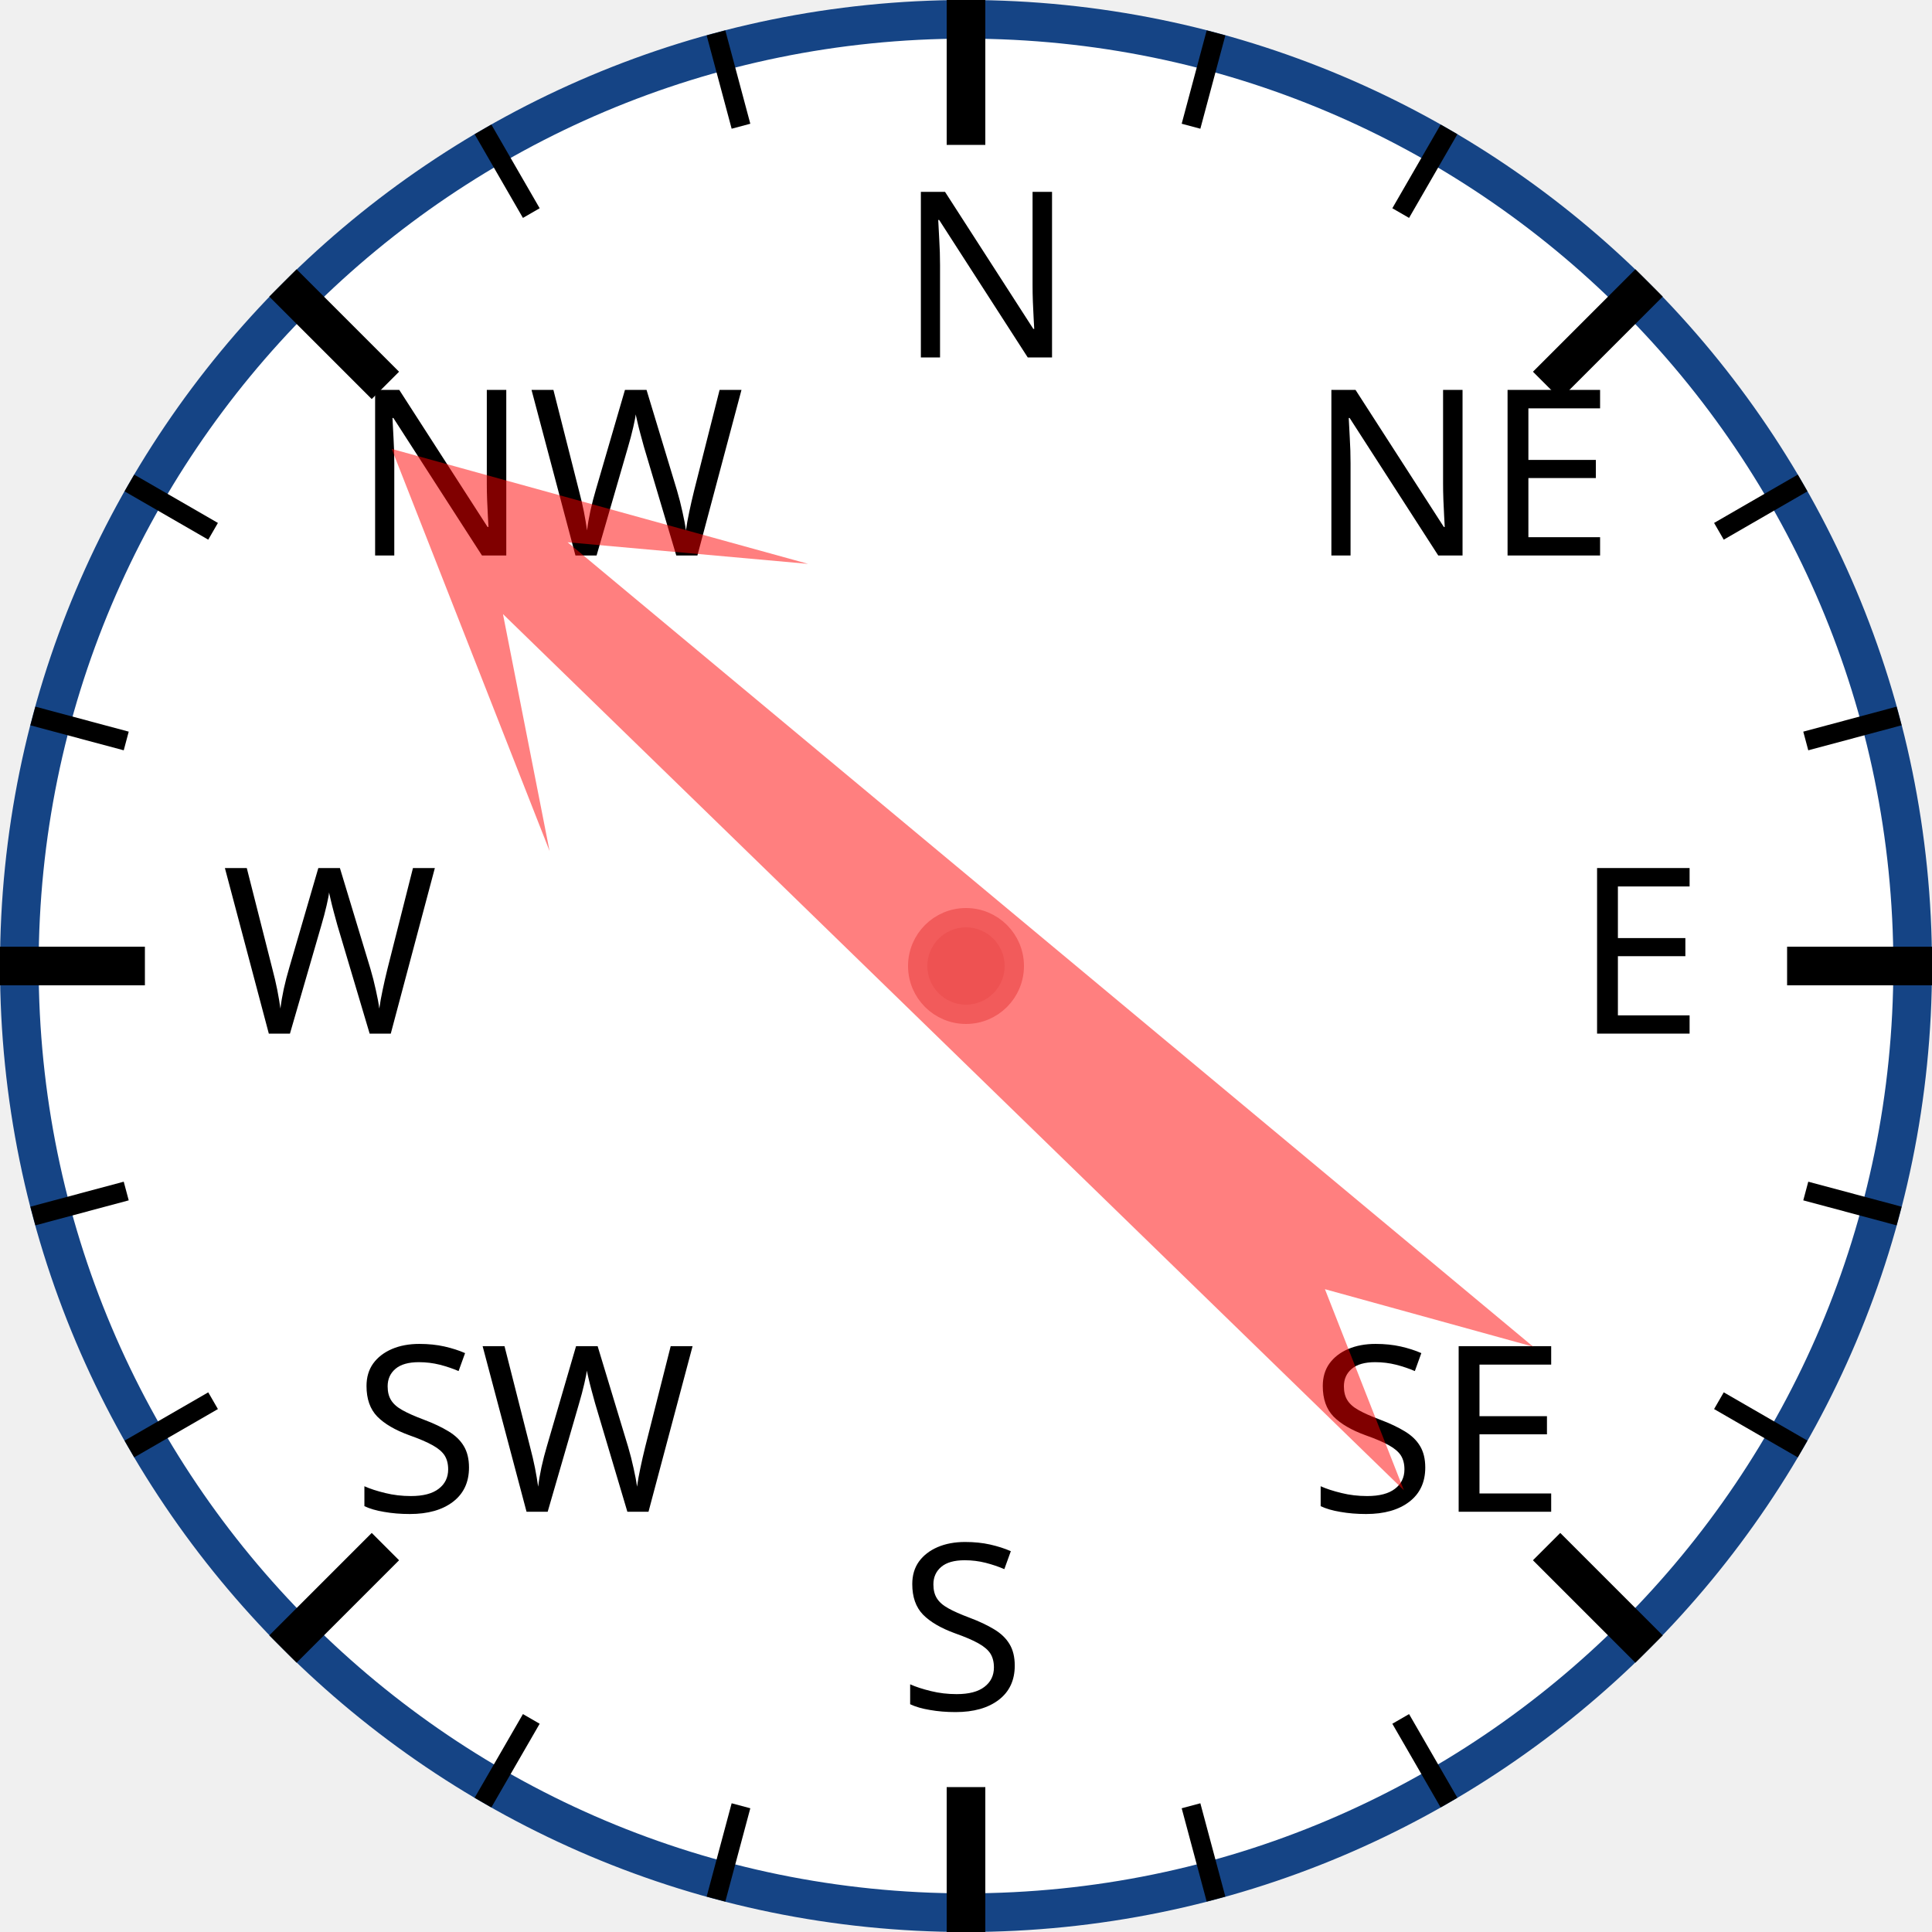
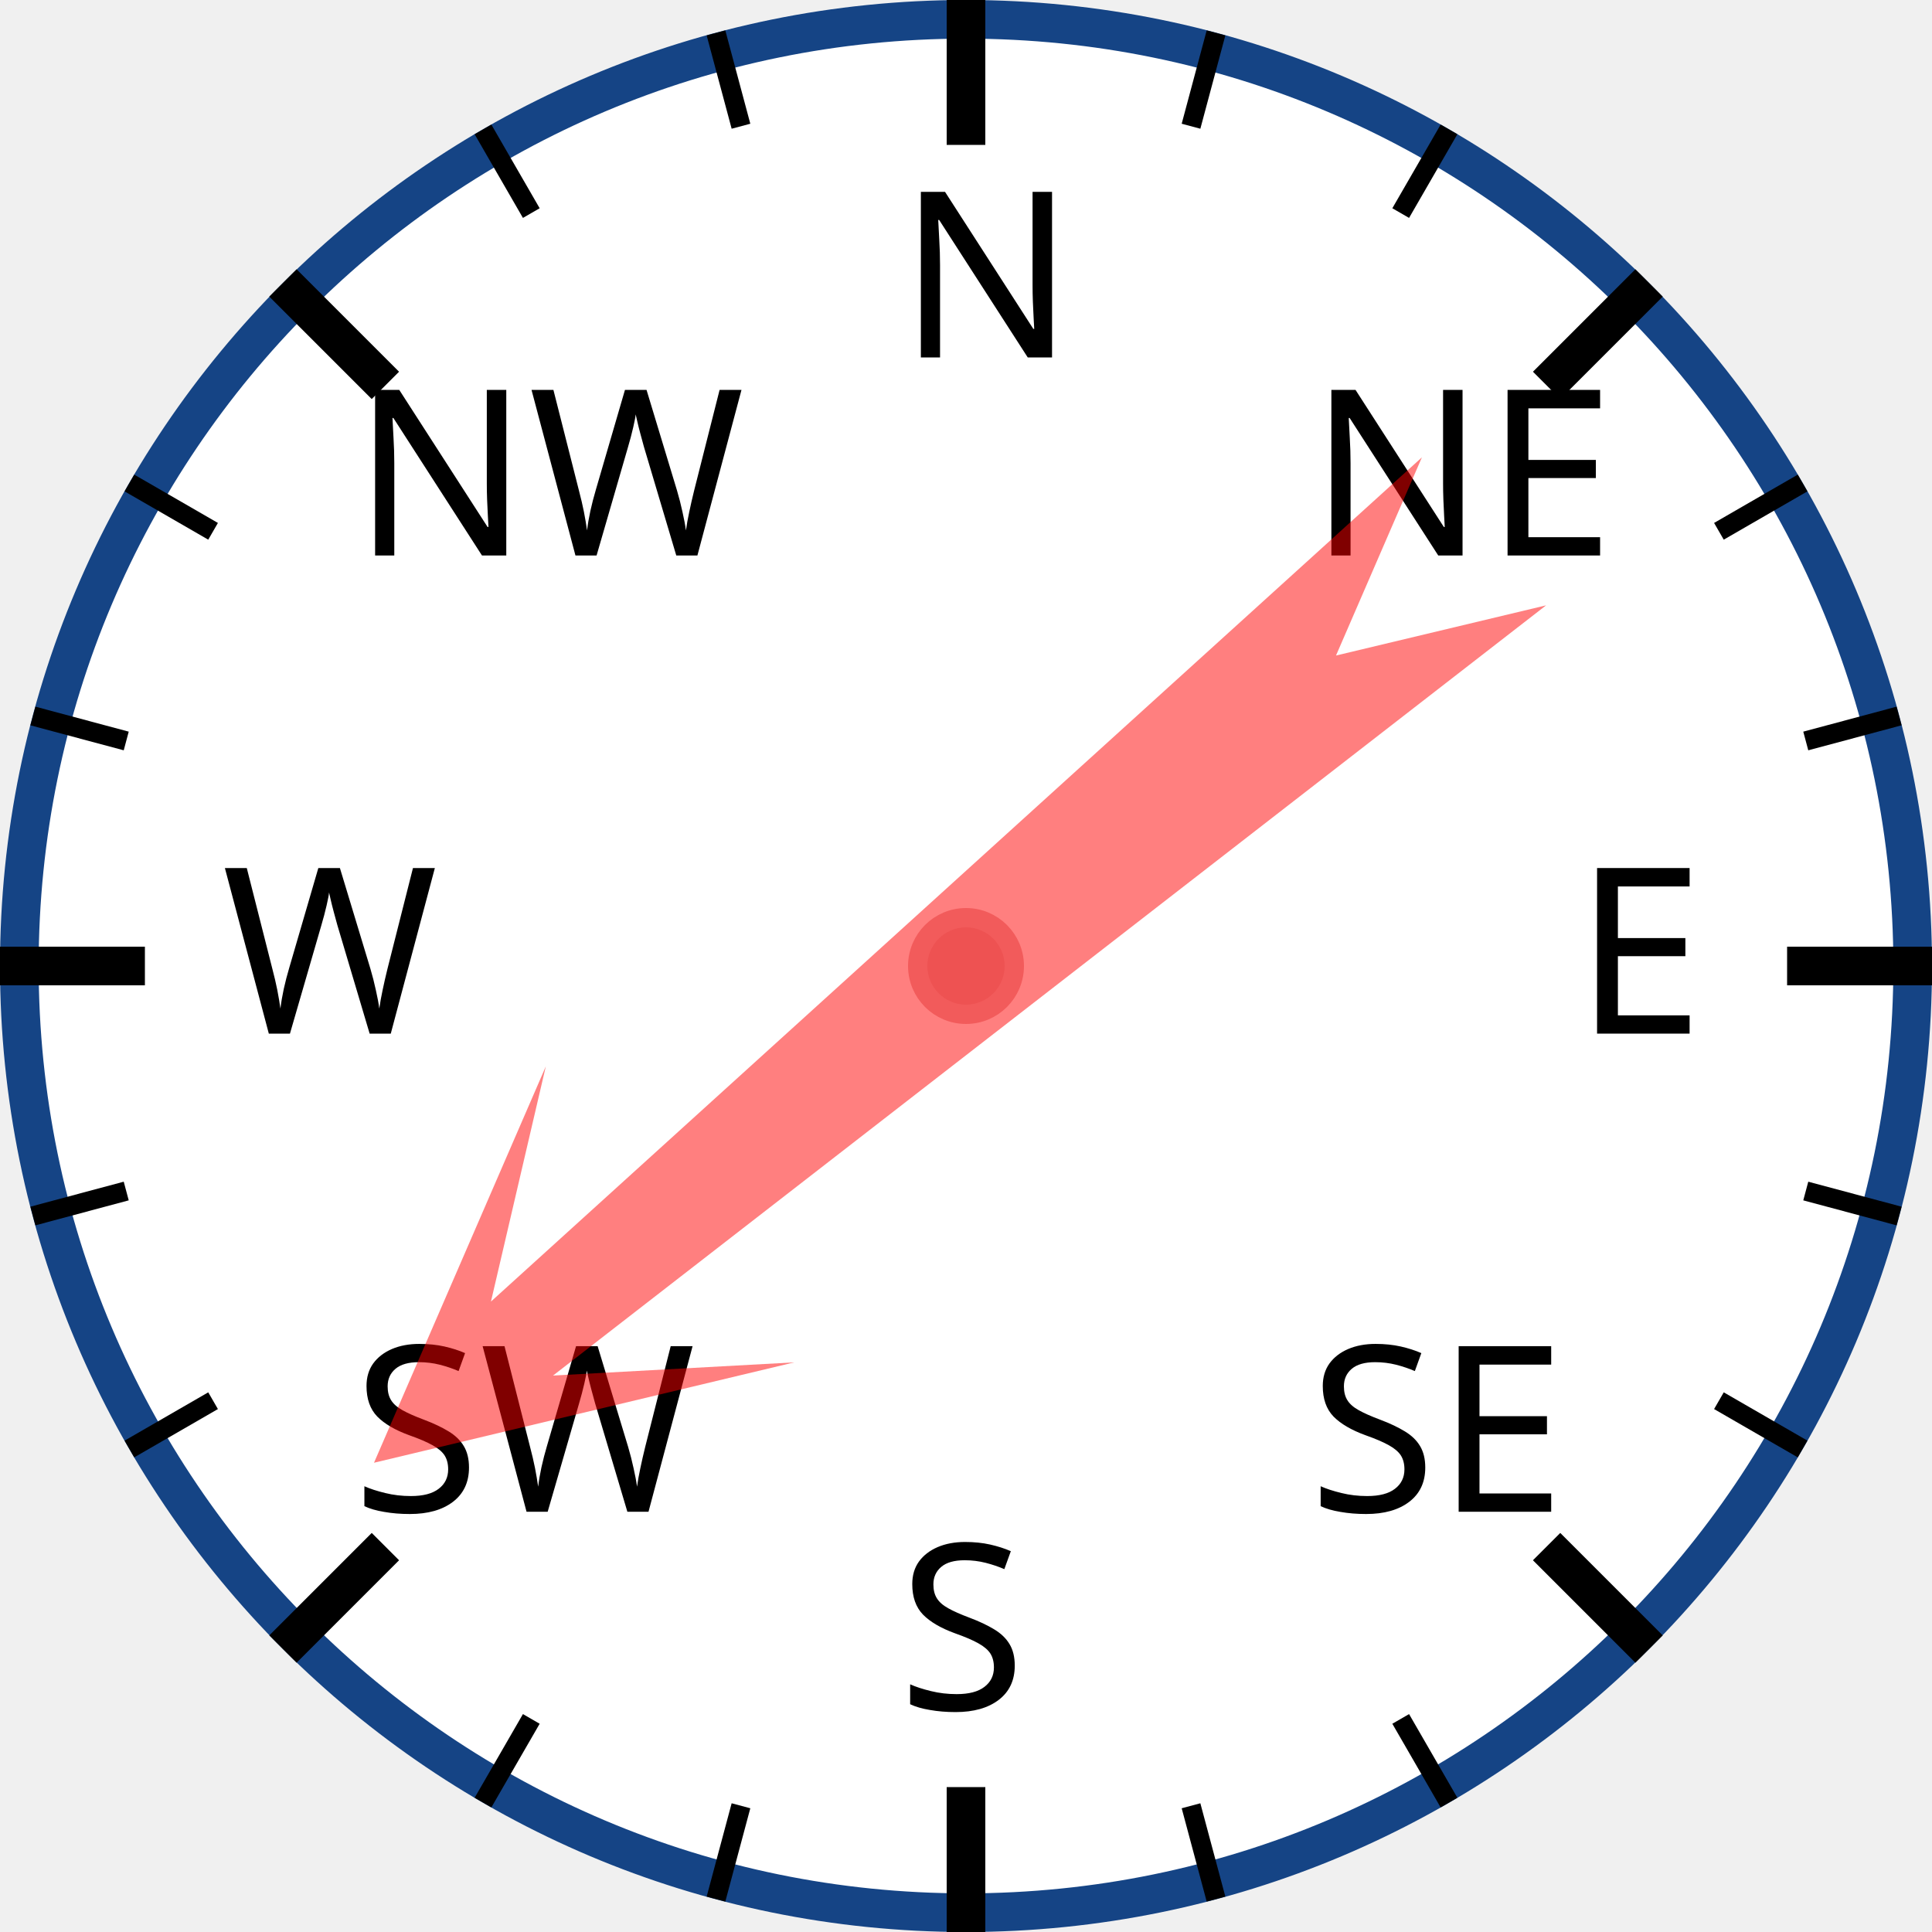
<svg xmlns="http://www.w3.org/2000/svg" width="120px" height="120px" viewBox="0 0 200 200">
  <circle cx="100" cy="100" r="98" style="fill: white; stroke: #154485; stroke-width: 4;" />
  <text x="93.0" y="37.0" style="font-family: sans-serif; font-size: 18pt;">N</text>
  <line x1="100.0" y1="0.0" x2="100.0" y2="15.0" style="stroke: black; stroke-width: 4;" />
  <line x1="74.118" y1="3.407" x2="76.706" y2="13.067" style="stroke: black; stroke-width: 2;" />
  <line x1="50" y1="13.397" x2="55" y2="22.058" style="stroke: black; stroke-width: 2;" />
  <text x="36.503" y="57.503" style="font-family: sans-serif; font-size: 18pt;">NW</text>
  <line x1="29.289" y1="29.289" x2="39.896" y2="39.896" style="stroke: black; stroke-width: 4;" />
  <line x1="13.397" y1="50" x2="22.058" y2="55" style="stroke: black; stroke-width: 2;" />
  <line x1="3.407" y1="74.118" x2="13.067" y2="76.706" style="stroke: black; stroke-width: 2;" />
  <text x="23.0" y="107.0" style="font-family: sans-serif; font-size: 18pt;">W</text>
  <line x1="0.0" y1="100.0" x2="15.0" y2="100.0" style="stroke: black; stroke-width: 4;" />
  <line x1="3.407" y1="125.882" x2="13.067" y2="123.294" style="stroke: black; stroke-width: 2;" />
  <line x1="13.397" y1="150" x2="22.058" y2="145" style="stroke: black; stroke-width: 2;" />
  <text x="36.503" y="156.497" style="font-family: sans-serif; font-size: 18pt;">SW</text>
  <line x1="29.289" y1="170.711" x2="39.896" y2="160.104" style="stroke: black; stroke-width: 4;" />
  <line x1="50" y1="186.603" x2="55" y2="177.942" style="stroke: black; stroke-width: 2;" />
  <line x1="74.118" y1="196.593" x2="76.706" y2="186.933" style="stroke: black; stroke-width: 2;" />
  <text x="93" y="177.0" style="font-family: sans-serif; font-size: 18pt;">S</text>
  <line x1="100" y1="200.0" x2="100" y2="185.0" style="stroke: black; stroke-width: 4;" />
  <line x1="125.882" y1="196.593" x2="123.294" y2="186.933" style="stroke: black; stroke-width: 2;" />
  <line x1="150.0" y1="186.603" x2="145.0" y2="177.942" style="stroke: black; stroke-width: 2;" />
  <text x="135.497" y="156.497" style="font-family: sans-serif; font-size: 18pt;">SE</text>
  <line x1="170.711" y1="170.711" x2="160.104" y2="160.104" style="stroke: black; stroke-width: 4;" />
  <line x1="186.603" y1="150" x2="177.942" y2="145" style="stroke: black; stroke-width: 2;" />
  <line x1="196.593" y1="125.882" x2="186.933" y2="123.294" style="stroke: black; stroke-width: 2;" />
  <text x="163.0" y="107" style="font-family: sans-serif; font-size: 18pt;">E</text>
  <line x1="200.0" y1="100" x2="185.0" y2="100" style="stroke: black; stroke-width: 4;" />
  <line x1="196.593" y1="74.118" x2="186.933" y2="76.706" style="stroke: black; stroke-width: 2;" />
  <line x1="186.603" y1="50" x2="177.942" y2="55" style="stroke: black; stroke-width: 2;" />
  <text x="135.497" y="57.503" style="font-family: sans-serif; font-size: 18pt;">NE</text>
  <line x1="170.711" y1="29.289" x2="160.104" y2="39.896" style="stroke: black; stroke-width: 4;" />
  <line x1="150" y1="13.397" x2="145" y2="22.058" style="stroke: black; stroke-width: 2;" />
  <line x1="125.882" y1="3.407" x2="123.294" y2="13.067" style="stroke: black; stroke-width: 2;" />
-   <polygon points="100 20 120 60 105 40 110 170 100 150 90 170 95 40 80 60" style="fill: red; fill-opacity: 0.5;" transform="rotate(312,100,100)" />
+   <polygon points="100 20 120 60 105 40 110 170 100 150 90 170 95 40 80 60" style="fill: red; fill-opacity: 0.5;" transform="rotate(230,100,100)" />
  <circle cx="100" cy="100" r="5" style="fill: #EE5252; stroke: #F25B5B; stroke-width: 2;" />
</svg>
